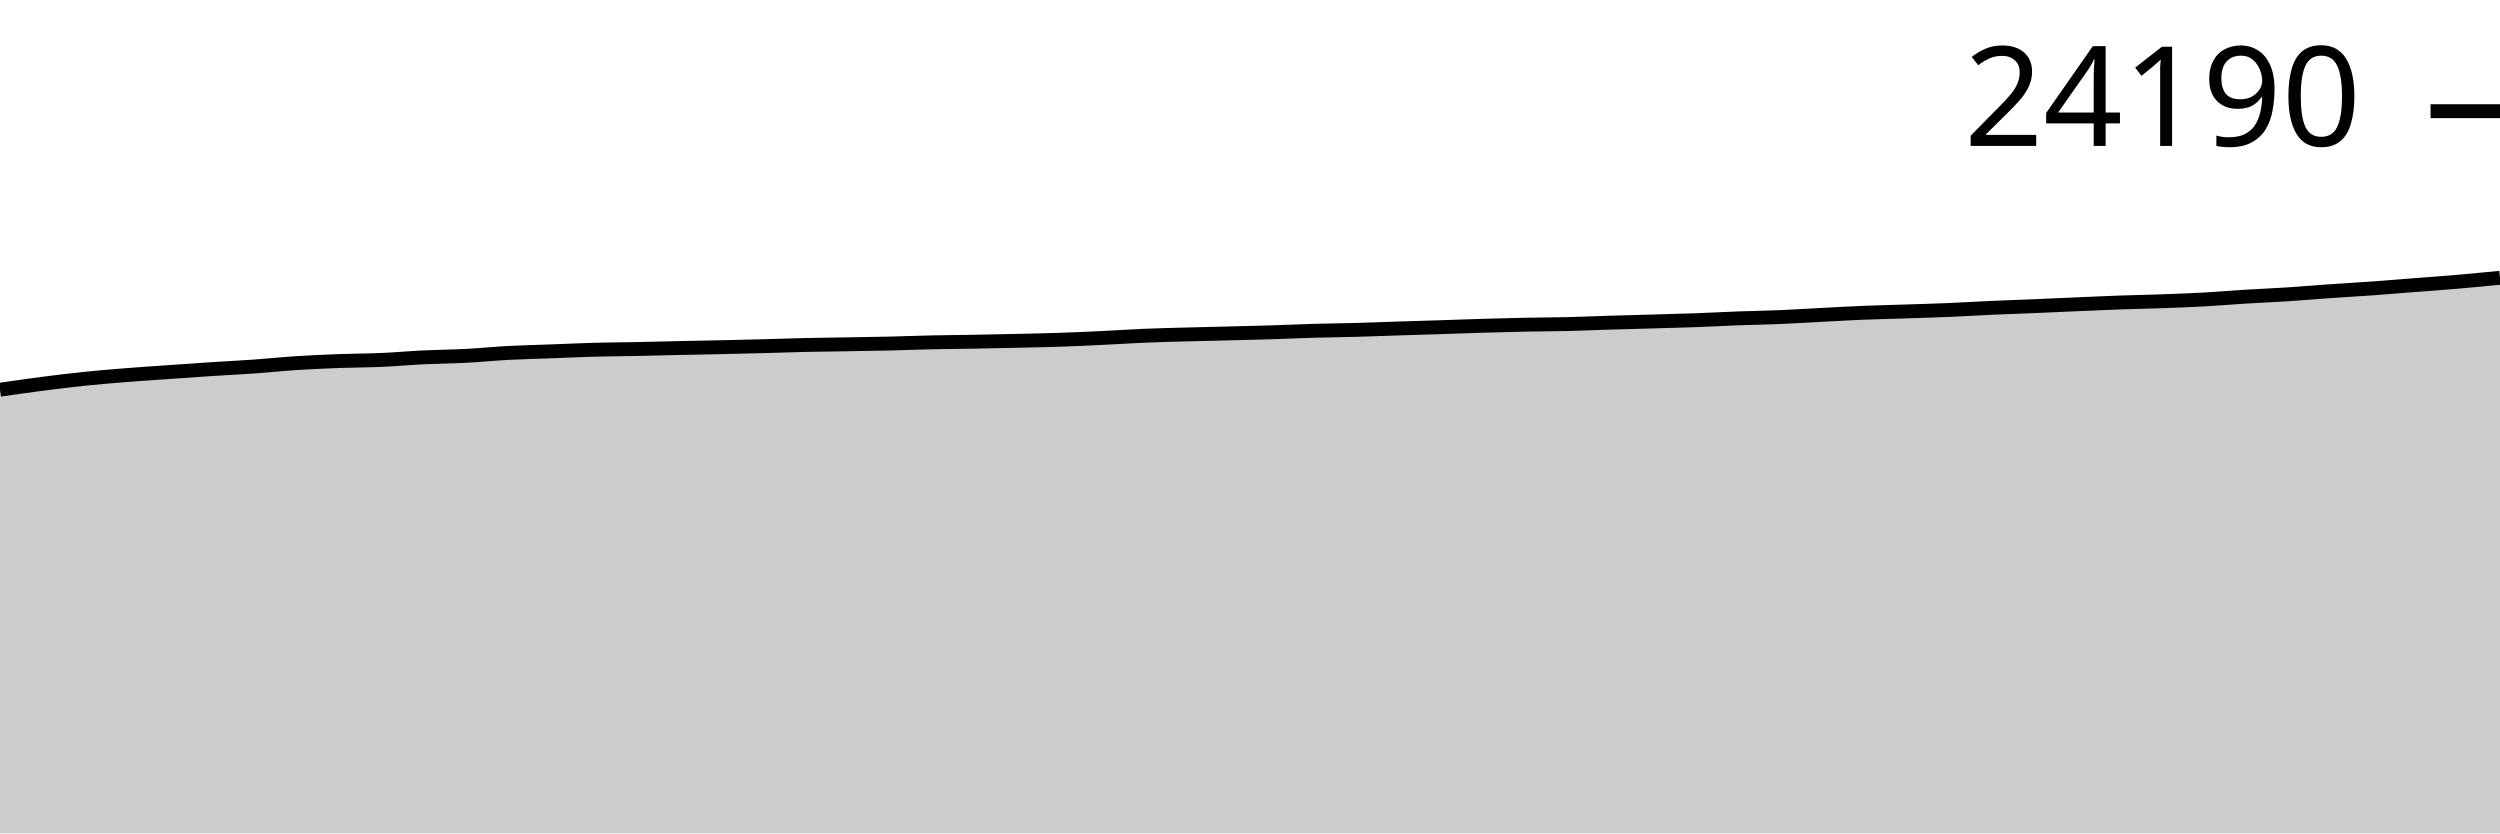
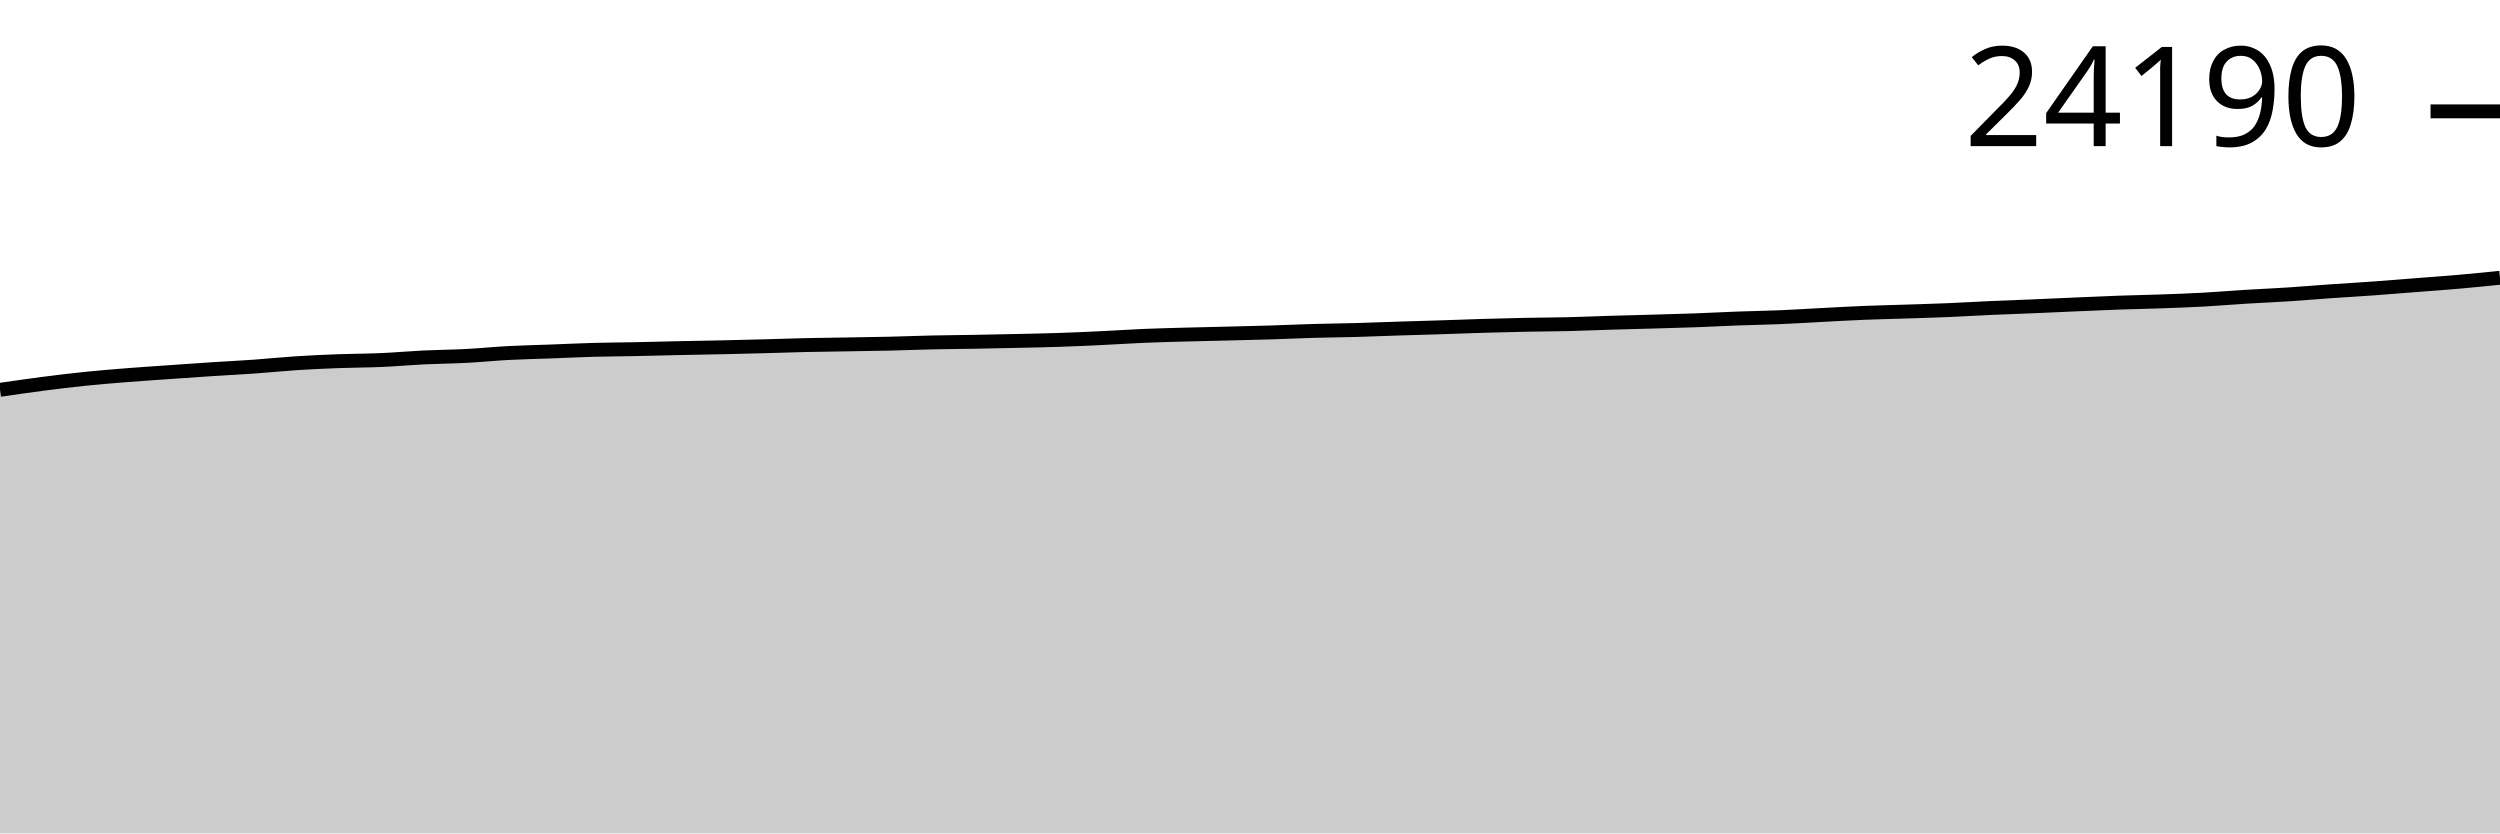
<svg xmlns="http://www.w3.org/2000/svg" viewBox="0 0 180 60">
  <g transform="translate(0,20)">
-     <path class="area" fill="rgba(0, 0, 0, 0.2)" d="M0,8.06C1.017,7.912,2.034,7.764,3.051,7.632C4.068,7.501,5.085,7.376,6.102,7.271C7.119,7.166,8.136,7.084,9.153,7.003C10.169,6.922,11.186,6.857,12.203,6.786C13.22,6.714,14.237,6.641,15.254,6.575C16.271,6.509,17.288,6.46,18.305,6.388C19.322,6.316,20.339,6.208,21.356,6.143C22.373,6.077,23.39,6.033,24.407,5.995C25.424,5.957,26.441,5.96,27.458,5.915C28.475,5.871,29.492,5.777,30.508,5.728C31.525,5.679,32.542,5.674,33.559,5.621C34.576,5.568,35.593,5.464,36.61,5.41C37.627,5.356,38.644,5.336,39.661,5.298C40.678,5.26,41.695,5.21,42.712,5.182C43.729,5.154,44.746,5.151,45.763,5.131C46.78,5.11,47.797,5.081,48.814,5.06C49.831,5.038,50.847,5.022,51.864,4.999C52.881,4.977,53.898,4.953,54.915,4.926C55.932,4.9,56.949,4.861,57.966,4.838C58.983,4.815,60,4.806,61.017,4.789C62.034,4.772,63.051,4.759,64.068,4.735C65.085,4.711,66.102,4.669,67.119,4.647C68.136,4.625,69.153,4.62,70.169,4.602C71.186,4.584,72.203,4.562,73.22,4.539C74.237,4.517,75.254,4.498,76.271,4.464C77.288,4.43,78.305,4.384,79.322,4.335C80.339,4.287,81.356,4.217,82.373,4.174C83.39,4.131,84.407,4.107,85.424,4.08C86.441,4.052,87.458,4.032,88.475,4.006C89.492,3.981,90.508,3.958,91.525,3.927C92.542,3.895,93.559,3.846,94.576,3.817C95.593,3.788,96.61,3.781,97.627,3.753C98.644,3.725,99.661,3.682,100.678,3.65C101.695,3.617,102.712,3.59,103.729,3.557C104.746,3.525,105.763,3.484,106.78,3.454C107.797,3.424,108.814,3.397,109.831,3.377C110.847,3.356,111.864,3.356,112.881,3.332C113.898,3.307,114.915,3.261,115.932,3.231C116.949,3.2,117.966,3.176,118.983,3.147C120,3.118,121.017,3.093,122.034,3.056C123.051,3.02,124.068,2.963,125.085,2.925C126.102,2.888,127.119,2.873,128.136,2.831C129.153,2.788,130.169,2.722,131.186,2.67C132.203,2.617,133.22,2.558,134.237,2.517C135.254,2.476,136.271,2.456,137.288,2.422C138.305,2.389,139.322,2.36,140.339,2.317C141.356,2.274,142.373,2.21,143.39,2.164C144.407,2.119,145.424,2.087,146.441,2.044C147.458,2.001,148.475,1.952,149.492,1.909C150.508,1.865,151.525,1.818,152.542,1.782C153.559,1.746,154.576,1.728,155.593,1.692C156.61,1.655,157.627,1.62,158.644,1.565C159.661,1.509,160.678,1.421,161.695,1.358C162.712,1.296,163.729,1.255,164.746,1.189C165.763,1.123,166.78,1.034,167.797,0.963C168.814,0.892,169.831,0.836,170.847,0.763C171.864,0.69,172.881,0.604,173.898,0.524C174.915,0.445,175.932,0.373,176.949,0.286C177.966,0.198,178.983,0.099,180,0L180,40C178.983,40,177.966,40,176.949,40C175.932,40,174.915,40,173.898,40C172.881,40,171.864,40,170.847,40C169.831,40,168.814,40,167.797,40C166.78,40,165.763,40,164.746,40C163.729,40,162.712,40,161.695,40C160.678,40,159.661,40,158.644,40C157.627,40,156.61,40,155.593,40C154.576,40,153.559,40,152.542,40C151.525,40,150.508,40,149.492,40C148.475,40,147.458,40,146.441,40C145.424,40,144.407,40,143.39,40C142.373,40,141.356,40,140.339,40C139.322,40,138.305,40,137.288,40C136.271,40,135.254,40,134.237,40C133.22,40,132.203,40,131.186,40C130.169,40,129.153,40,128.136,40C127.119,40,126.102,40,125.085,40C124.068,40,123.051,40,122.034,40C121.017,40,120,40,118.983,40C117.966,40,116.949,40,115.932,40C114.915,40,113.898,40,112.881,40C111.864,40,110.847,40,109.831,40C108.814,40,107.797,40,106.78,40C105.763,40,104.746,40,103.729,40C102.712,40,101.695,40,100.678,40C99.661,40,98.644,40,97.627,40C96.61,40,95.593,40,94.576,40C93.559,40,92.542,40,91.525,40C90.508,40,89.492,40,88.475,40C87.458,40,86.441,40,85.424,40C84.407,40,83.39,40,82.373,40C81.356,40,80.339,40,79.322,40C78.305,40,77.288,40,76.271,40C75.254,40,74.237,40,73.22,40C72.203,40,71.186,40,70.169,40C69.153,40,68.136,40,67.119,40C66.102,40,65.085,40,64.068,40C63.051,40,62.034,40,61.017,40C60,40,58.983,40,57.966,40C56.949,40,55.932,40,54.915,40C53.898,40,52.881,40,51.864,40C50.847,40,49.831,40,48.814,40C47.797,40,46.78,40,45.763,40C44.746,40,43.729,40,42.712,40C41.695,40,40.678,40,39.661,40C38.644,40,37.627,40,36.61,40C35.593,40,34.576,40,33.559,40C32.542,40,31.525,40,30.508,40C29.492,40,28.475,40,27.458,40C26.441,40,25.424,40,24.407,40C23.39,40,22.373,40,21.356,40C20.339,40,19.322,40,18.305,40C17.288,40,16.271,40,15.254,40C14.237,40,13.22,40,12.203,40C11.186,40,10.169,40,9.153,40C8.136,40,7.119,40,6.102,40C5.085,40,4.068,40,3.051,40C2.034,40,1.017,40,0,40Z" />
-     <path class="line" stroke="black" fill="none" d="M0,8.06C1.017,7.912,2.034,7.764,3.051,7.632C4.068,7.501,5.085,7.376,6.102,7.271C7.119,7.166,8.136,7.084,9.153,7.003C10.169,6.922,11.186,6.857,12.203,6.786C13.22,6.714,14.237,6.641,15.254,6.575C16.271,6.509,17.288,6.46,18.305,6.388C19.322,6.316,20.339,6.208,21.356,6.143C22.373,6.077,23.39,6.033,24.407,5.995C25.424,5.957,26.441,5.96,27.458,5.915C28.475,5.871,29.492,5.777,30.508,5.728C31.525,5.679,32.542,5.674,33.559,5.621C34.576,5.568,35.593,5.464,36.61,5.41C37.627,5.356,38.644,5.336,39.661,5.298C40.678,5.26,41.695,5.21,42.712,5.182C43.729,5.154,44.746,5.151,45.763,5.131C46.78,5.11,47.797,5.081,48.814,5.06C49.831,5.038,50.847,5.022,51.864,4.999C52.881,4.977,53.898,4.953,54.915,4.926C55.932,4.9,56.949,4.861,57.966,4.838C58.983,4.815,60,4.806,61.017,4.789C62.034,4.772,63.051,4.759,64.068,4.735C65.085,4.711,66.102,4.669,67.119,4.647C68.136,4.625,69.153,4.62,70.169,4.602C71.186,4.584,72.203,4.562,73.22,4.539C74.237,4.517,75.254,4.498,76.271,4.464C77.288,4.43,78.305,4.384,79.322,4.335C80.339,4.287,81.356,4.217,82.373,4.174C83.39,4.131,84.407,4.107,85.424,4.08C86.441,4.052,87.458,4.032,88.475,4.006C89.492,3.981,90.508,3.958,91.525,3.927C92.542,3.895,93.559,3.846,94.576,3.817C95.593,3.788,96.61,3.781,97.627,3.753C98.644,3.725,99.661,3.682,100.678,3.65C101.695,3.617,102.712,3.59,103.729,3.557C104.746,3.525,105.763,3.484,106.78,3.454C107.797,3.424,108.814,3.397,109.831,3.377C110.847,3.356,111.864,3.356,112.881,3.332C113.898,3.307,114.915,3.261,115.932,3.231C116.949,3.2,117.966,3.176,118.983,3.147C120,3.118,121.017,3.093,122.034,3.056C123.051,3.02,124.068,2.963,125.085,2.925C126.102,2.888,127.119,2.873,128.136,2.831C129.153,2.788,130.169,2.722,131.186,2.67C132.203,2.617,133.22,2.558,134.237,2.517C135.254,2.476,136.271,2.456,137.288,2.422C138.305,2.389,139.322,2.36,140.339,2.317C141.356,2.274,142.373,2.21,143.39,2.164C144.407,2.119,145.424,2.087,146.441,2.044C147.458,2.001,148.475,1.952,149.492,1.909C150.508,1.865,151.525,1.818,152.542,1.782C153.559,1.746,154.576,1.728,155.593,1.692C156.61,1.655,157.627,1.62,158.644,1.565C159.661,1.509,160.678,1.421,161.695,1.358C162.712,1.296,163.729,1.255,164.746,1.189C165.763,1.123,166.78,1.034,167.797,0.963C168.814,0.892,169.831,0.836,170.847,0.763C171.864,0.69,172.881,0.604,173.898,0.524C174.915,0.445,175.932,0.373,176.949,0.286C177.966,0.198,178.983,0.099,180,0" />
-     <path class="axis-ceiling" stroke-width="1" stroke="black" fill="none" d="M175,-11.994L180,-11.994" />
-     <text class="axis-ceiling-label" font-family="sans-serif" text-anchor="end" font-size="10px" x="170" y="-9.494">24190</text>
+     <path class="area" fill="rgba(0, 0, 0, 0.2)" d="M0,8.067C1.017,7.919,2.034,7.771,3.051,7.639C4.068,7.508,5.085,7.383,6.102,7.278C7.119,7.173,8.136,7.091,9.153,7.01C10.169,6.929,11.186,6.864,12.203,6.793C13.22,6.721,14.237,6.648,15.254,6.582C16.271,6.516,17.288,6.467,18.305,6.395C19.322,6.323,20.339,6.216,21.356,6.15C22.373,6.085,23.39,6.04,24.407,6.002C25.424,5.964,26.441,5.967,27.458,5.922C28.475,5.878,29.492,5.785,30.508,5.735C31.525,5.686,32.542,5.681,33.559,5.628C34.576,5.575,35.593,5.471,36.61,5.417C37.627,5.364,38.644,5.344,39.661,5.306C40.678,5.268,41.695,5.218,42.712,5.19C43.729,5.162,44.746,5.158,45.763,5.138C46.78,5.118,47.797,5.089,48.814,5.067C49.831,5.045,50.847,5.029,51.864,5.007C52.881,4.985,53.898,4.961,54.915,4.934C55.932,4.907,56.949,4.869,57.966,4.846C58.983,4.823,60,4.814,61.017,4.796C62.034,4.779,63.051,4.766,64.068,4.743C65.085,4.719,66.102,4.677,67.119,4.655C68.136,4.632,69.153,4.627,70.169,4.609C71.186,4.592,72.203,4.57,73.22,4.547C74.237,4.524,75.254,4.506,76.271,4.472C77.288,4.438,78.305,4.391,79.322,4.343C80.339,4.295,81.356,4.224,82.373,4.182C83.39,4.139,84.407,4.115,85.424,4.087C86.441,4.059,87.458,4.04,88.475,4.014C89.492,3.989,90.508,3.966,91.525,3.935C92.542,3.903,93.559,3.854,94.576,3.825C95.593,3.796,96.61,3.789,97.627,3.761C98.644,3.733,99.661,3.69,100.678,3.657C101.695,3.625,102.712,3.598,103.729,3.565C104.746,3.532,105.763,3.492,106.78,3.462C107.797,3.432,108.814,3.405,109.831,3.385C110.847,3.364,111.864,3.364,112.881,3.339C113.898,3.315,114.915,3.269,115.932,3.238C116.949,3.208,117.966,3.184,118.983,3.155C120,3.126,121.017,3.101,122.034,3.064C123.051,3.027,124.068,2.971,125.085,2.933C126.102,2.896,127.119,2.881,128.136,2.839C129.153,2.796,130.169,2.73,131.186,2.678C132.203,2.625,133.22,2.566,134.237,2.525C135.254,2.484,136.271,2.464,137.288,2.43C138.305,2.397,139.322,2.368,140.339,2.325C141.356,2.282,142.373,2.218,143.39,2.173C144.407,2.127,145.424,2.095,146.441,2.052C147.458,2.01,148.475,1.961,149.492,1.917C150.508,1.873,151.525,1.826,152.542,1.79C153.559,1.754,154.576,1.736,155.593,1.7C156.61,1.664,157.627,1.629,158.644,1.573C159.661,1.517,160.678,1.429,161.695,1.367C162.712,1.304,163.729,1.263,164.746,1.197C165.763,1.131,166.78,1.042,167.797,0.971C168.814,0.9,169.831,0.845,170.847,0.771C171.864,0.698,172.881,0.612,173.898,0.533C174.915,0.453,175.932,0.383,176.949,0.294C177.966,0.206,178.983,0.103,180,0L180,40C178.983,40,177.966,40,176.949,40C175.932,40,174.915,40,173.898,40C172.881,40,171.864,40,170.847,40C169.831,40,168.814,40,167.797,40C166.78,40,165.763,40,164.746,40C163.729,40,162.712,40,161.695,40C160.678,40,159.661,40,158.644,40C157.627,40,156.61,40,155.593,40C154.576,40,153.559,40,152.542,40C151.525,40,150.508,40,149.492,40C148.475,40,147.458,40,146.441,40C145.424,40,144.407,40,143.39,40C142.373,40,141.356,40,140.339,40C139.322,40,138.305,40,137.288,40C136.271,40,135.254,40,134.237,40C133.22,40,132.203,40,131.186,40C130.169,40,129.153,40,128.136,40C127.119,40,126.102,40,125.085,40C124.068,40,123.051,40,122.034,40C121.017,40,120,40,118.983,40C117.966,40,116.949,40,115.932,40C114.915,40,113.898,40,112.881,40C111.864,40,110.847,40,109.831,40C108.814,40,107.797,40,106.78,40C105.763,40,104.746,40,103.729,40C102.712,40,101.695,40,100.678,40C99.661,40,98.644,40,97.627,40C96.61,40,95.593,40,94.576,40C93.559,40,92.542,40,91.525,40C90.508,40,89.492,40,88.475,40C87.458,40,86.441,40,85.424,40C84.407,40,83.39,40,82.373,40C81.356,40,80.339,40,79.322,40C78.305,40,77.288,40,76.271,40C75.254,40,74.237,40,73.22,40C72.203,40,71.186,40,70.169,40C69.153,40,68.136,40,67.119,40C66.102,40,65.085,40,64.068,40C63.051,40,62.034,40,61.017,40C60,40,58.983,40,57.966,40C56.949,40,55.932,40,54.915,40C53.898,40,52.881,40,51.864,40C50.847,40,49.831,40,48.814,40C47.797,40,46.78,40,45.763,40C44.746,40,43.729,40,42.712,40C41.695,40,40.678,40,39.661,40C38.644,40,37.627,40,36.61,40C35.593,40,34.576,40,33.559,40C32.542,40,31.525,40,30.508,40C29.492,40,28.475,40,27.458,40C26.441,40,25.424,40,24.407,40C23.39,40,22.373,40,21.356,40C20.339,40,19.322,40,18.305,40C17.288,40,16.271,40,15.254,40C14.237,40,13.22,40,12.203,40C11.186,40,10.169,40,9.153,40C8.136,40,7.119,40,6.102,40C5.085,40,4.068,40,3.051,40C2.034,40,1.017,40,0,40Z" />
+     <path class="line" stroke="black" fill="none" d="M0,8.067C1.017,7.919,2.034,7.771,3.051,7.639C4.068,7.508,5.085,7.383,6.102,7.278C7.119,7.173,8.136,7.091,9.153,7.01C10.169,6.929,11.186,6.864,12.203,6.793C13.22,6.721,14.237,6.648,15.254,6.582C16.271,6.516,17.288,6.467,18.305,6.395C19.322,6.323,20.339,6.216,21.356,6.15C22.373,6.085,23.39,6.04,24.407,6.002C25.424,5.964,26.441,5.967,27.458,5.922C28.475,5.878,29.492,5.785,30.508,5.735C31.525,5.686,32.542,5.681,33.559,5.628C34.576,5.575,35.593,5.471,36.61,5.417C37.627,5.364,38.644,5.344,39.661,5.306C40.678,5.268,41.695,5.218,42.712,5.19C43.729,5.162,44.746,5.158,45.763,5.138C46.78,5.118,47.797,5.089,48.814,5.067C49.831,5.045,50.847,5.029,51.864,5.007C52.881,4.985,53.898,4.961,54.915,4.934C55.932,4.907,56.949,4.869,57.966,4.846C58.983,4.823,60,4.814,61.017,4.796C62.034,4.779,63.051,4.766,64.068,4.743C65.085,4.719,66.102,4.677,67.119,4.655C68.136,4.632,69.153,4.627,70.169,4.609C71.186,4.592,72.203,4.57,73.22,4.547C74.237,4.524,75.254,4.506,76.271,4.472C77.288,4.438,78.305,4.391,79.322,4.343C80.339,4.295,81.356,4.224,82.373,4.182C83.39,4.139,84.407,4.115,85.424,4.087C86.441,4.059,87.458,4.04,88.475,4.014C89.492,3.989,90.508,3.966,91.525,3.935C92.542,3.903,93.559,3.854,94.576,3.825C95.593,3.796,96.61,3.789,97.627,3.761C98.644,3.733,99.661,3.69,100.678,3.657C101.695,3.625,102.712,3.598,103.729,3.565C104.746,3.532,105.763,3.492,106.78,3.462C107.797,3.432,108.814,3.405,109.831,3.385C110.847,3.364,111.864,3.364,112.881,3.339C113.898,3.315,114.915,3.269,115.932,3.238C116.949,3.208,117.966,3.184,118.983,3.155C120,3.126,121.017,3.101,122.034,3.064C123.051,3.027,124.068,2.971,125.085,2.933C126.102,2.896,127.119,2.881,128.136,2.839C129.153,2.796,130.169,2.73,131.186,2.678C132.203,2.625,133.22,2.566,134.237,2.525C135.254,2.484,136.271,2.464,137.288,2.43C138.305,2.397,139.322,2.368,140.339,2.325C141.356,2.282,142.373,2.218,143.39,2.173C144.407,2.127,145.424,2.095,146.441,2.052C147.458,2.01,148.475,1.961,149.492,1.917C150.508,1.873,151.525,1.826,152.542,1.79C153.559,1.754,154.576,1.736,155.593,1.7C156.61,1.664,157.627,1.629,158.644,1.573C159.661,1.517,160.678,1.429,161.695,1.367C162.712,1.304,163.729,1.263,164.746,1.197C165.763,1.131,166.78,1.042,167.797,0.971C168.814,0.9,169.831,0.845,170.847,0.771C171.864,0.698,172.881,0.612,173.898,0.533C174.915,0.453,175.932,0.383,176.949,0.294C177.966,0.206,178.983,0.103,180,0" />
+     <path class="axis-ceiling" stroke-width="1" stroke="black" fill="none" d="M175,-11.982L180,-11.982" />
+     <text class="axis-ceiling-label" font-family="sans-serif" text-anchor="end" font-size="10px" x="170" y="-9.482">24190</text>
  </g>
</svg>
